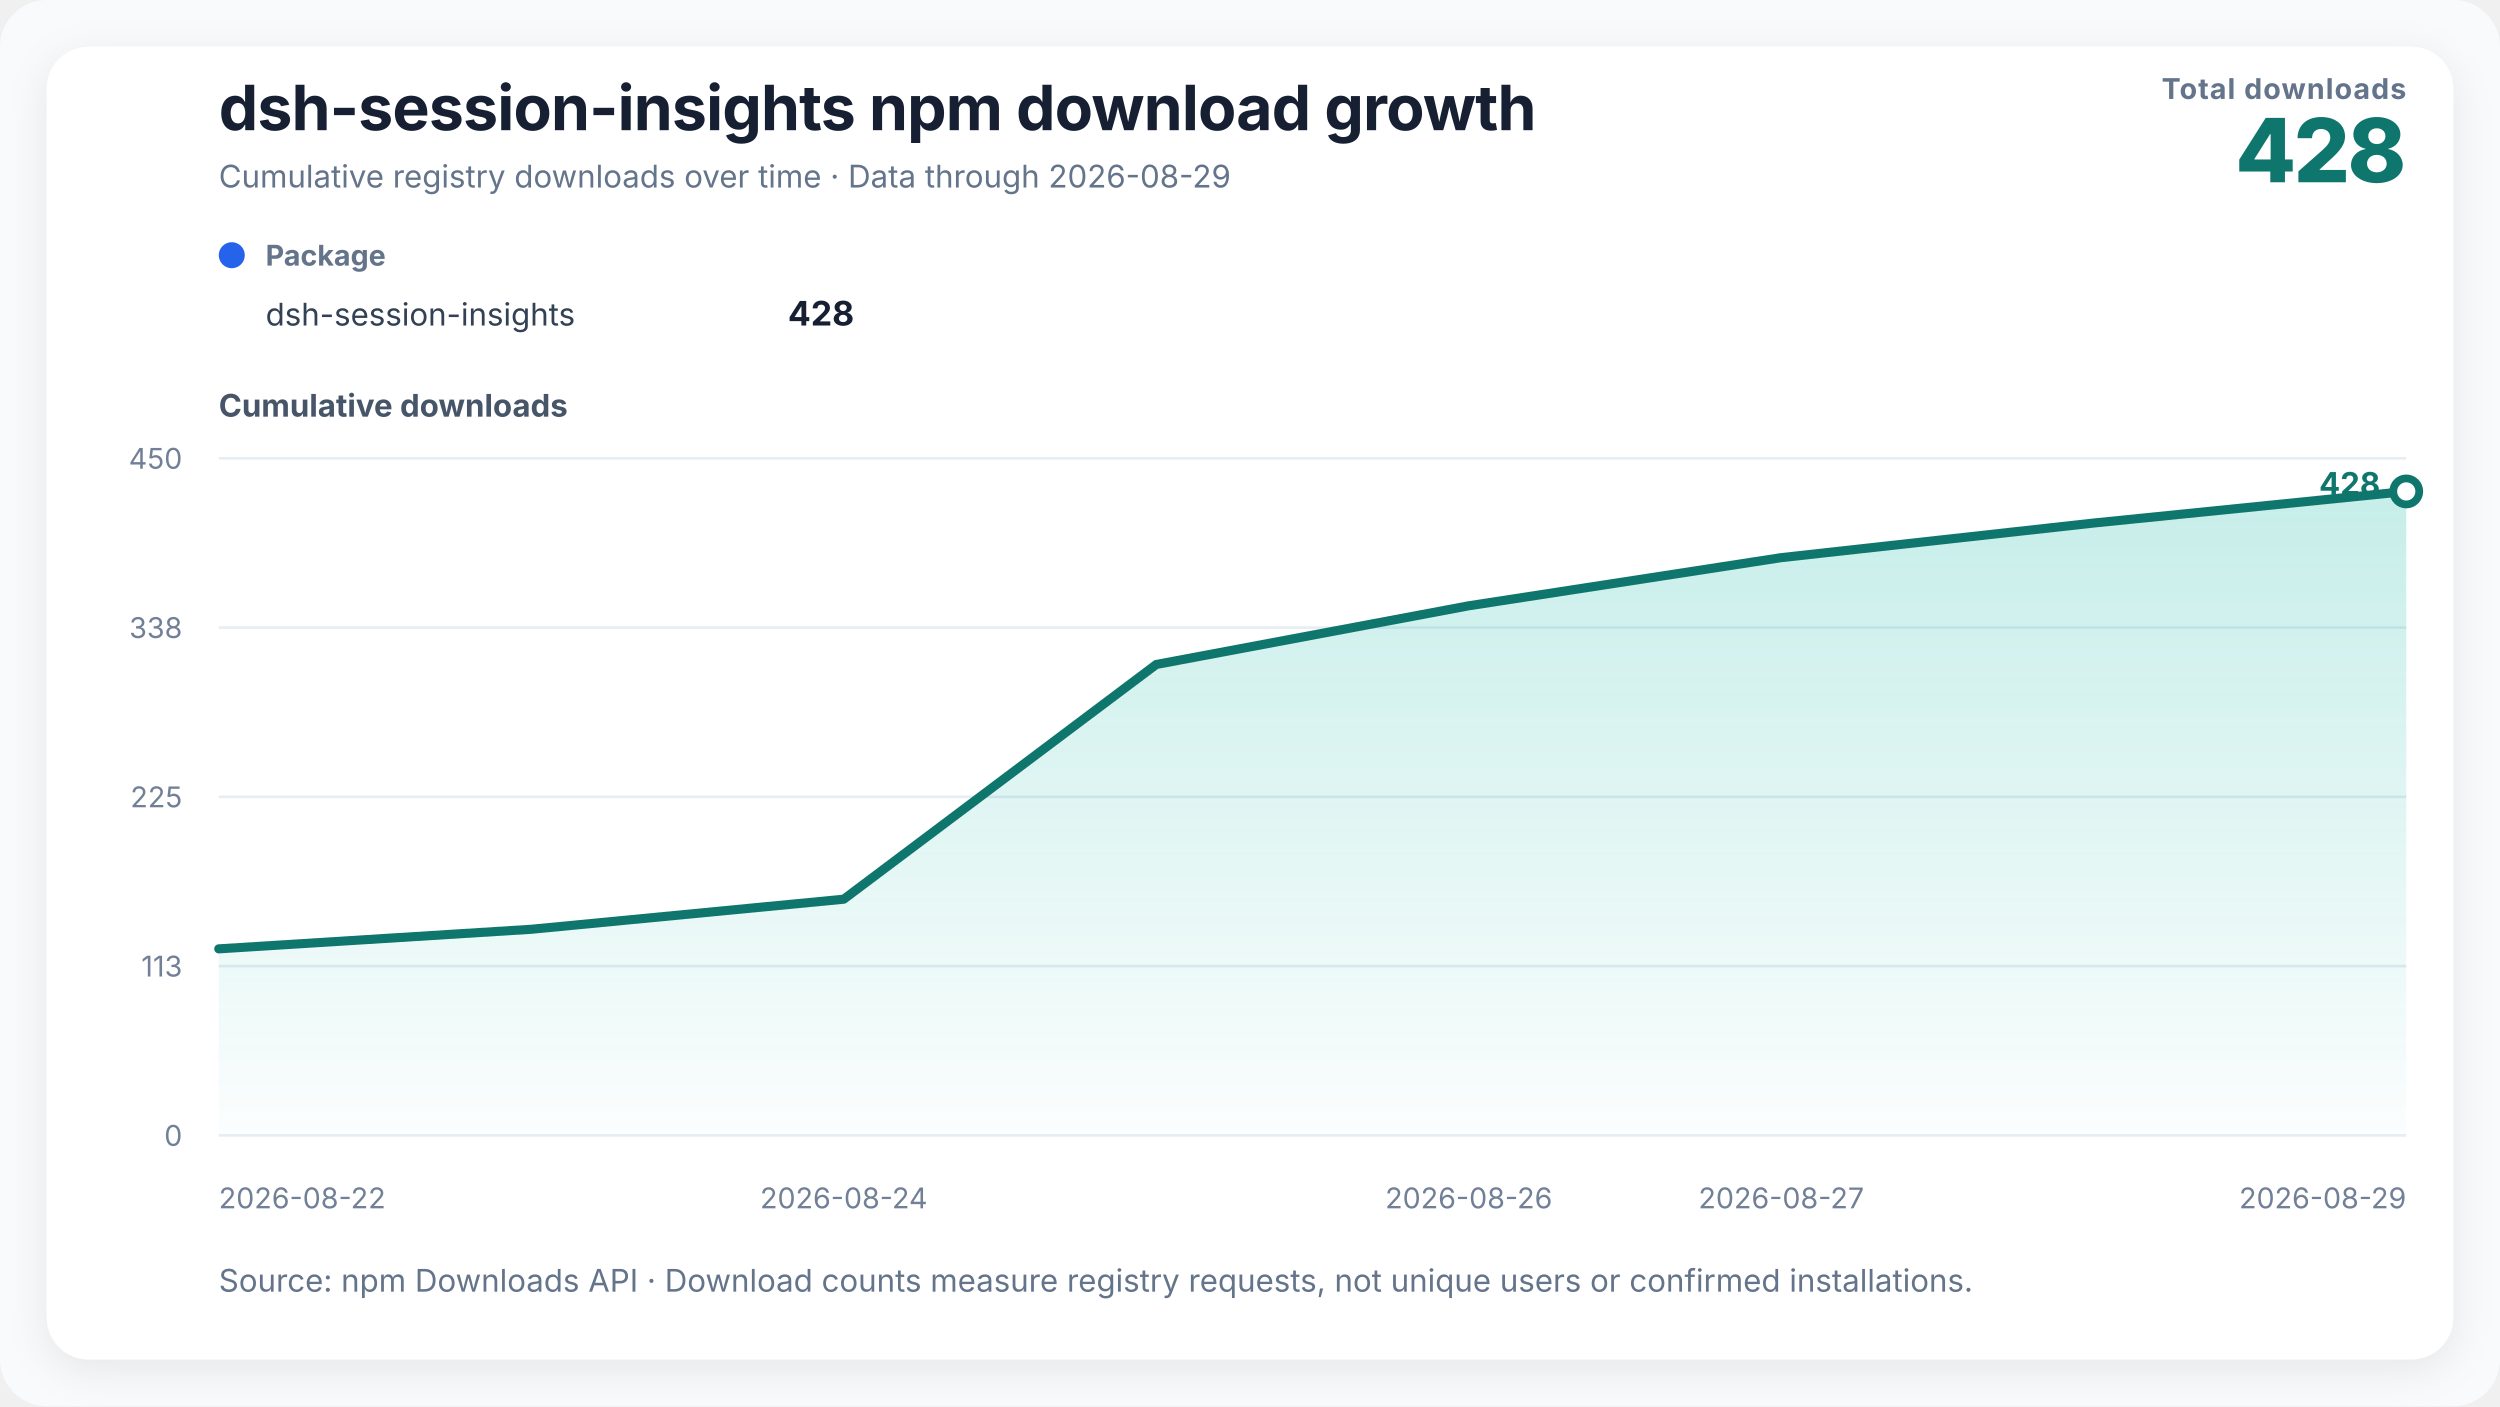
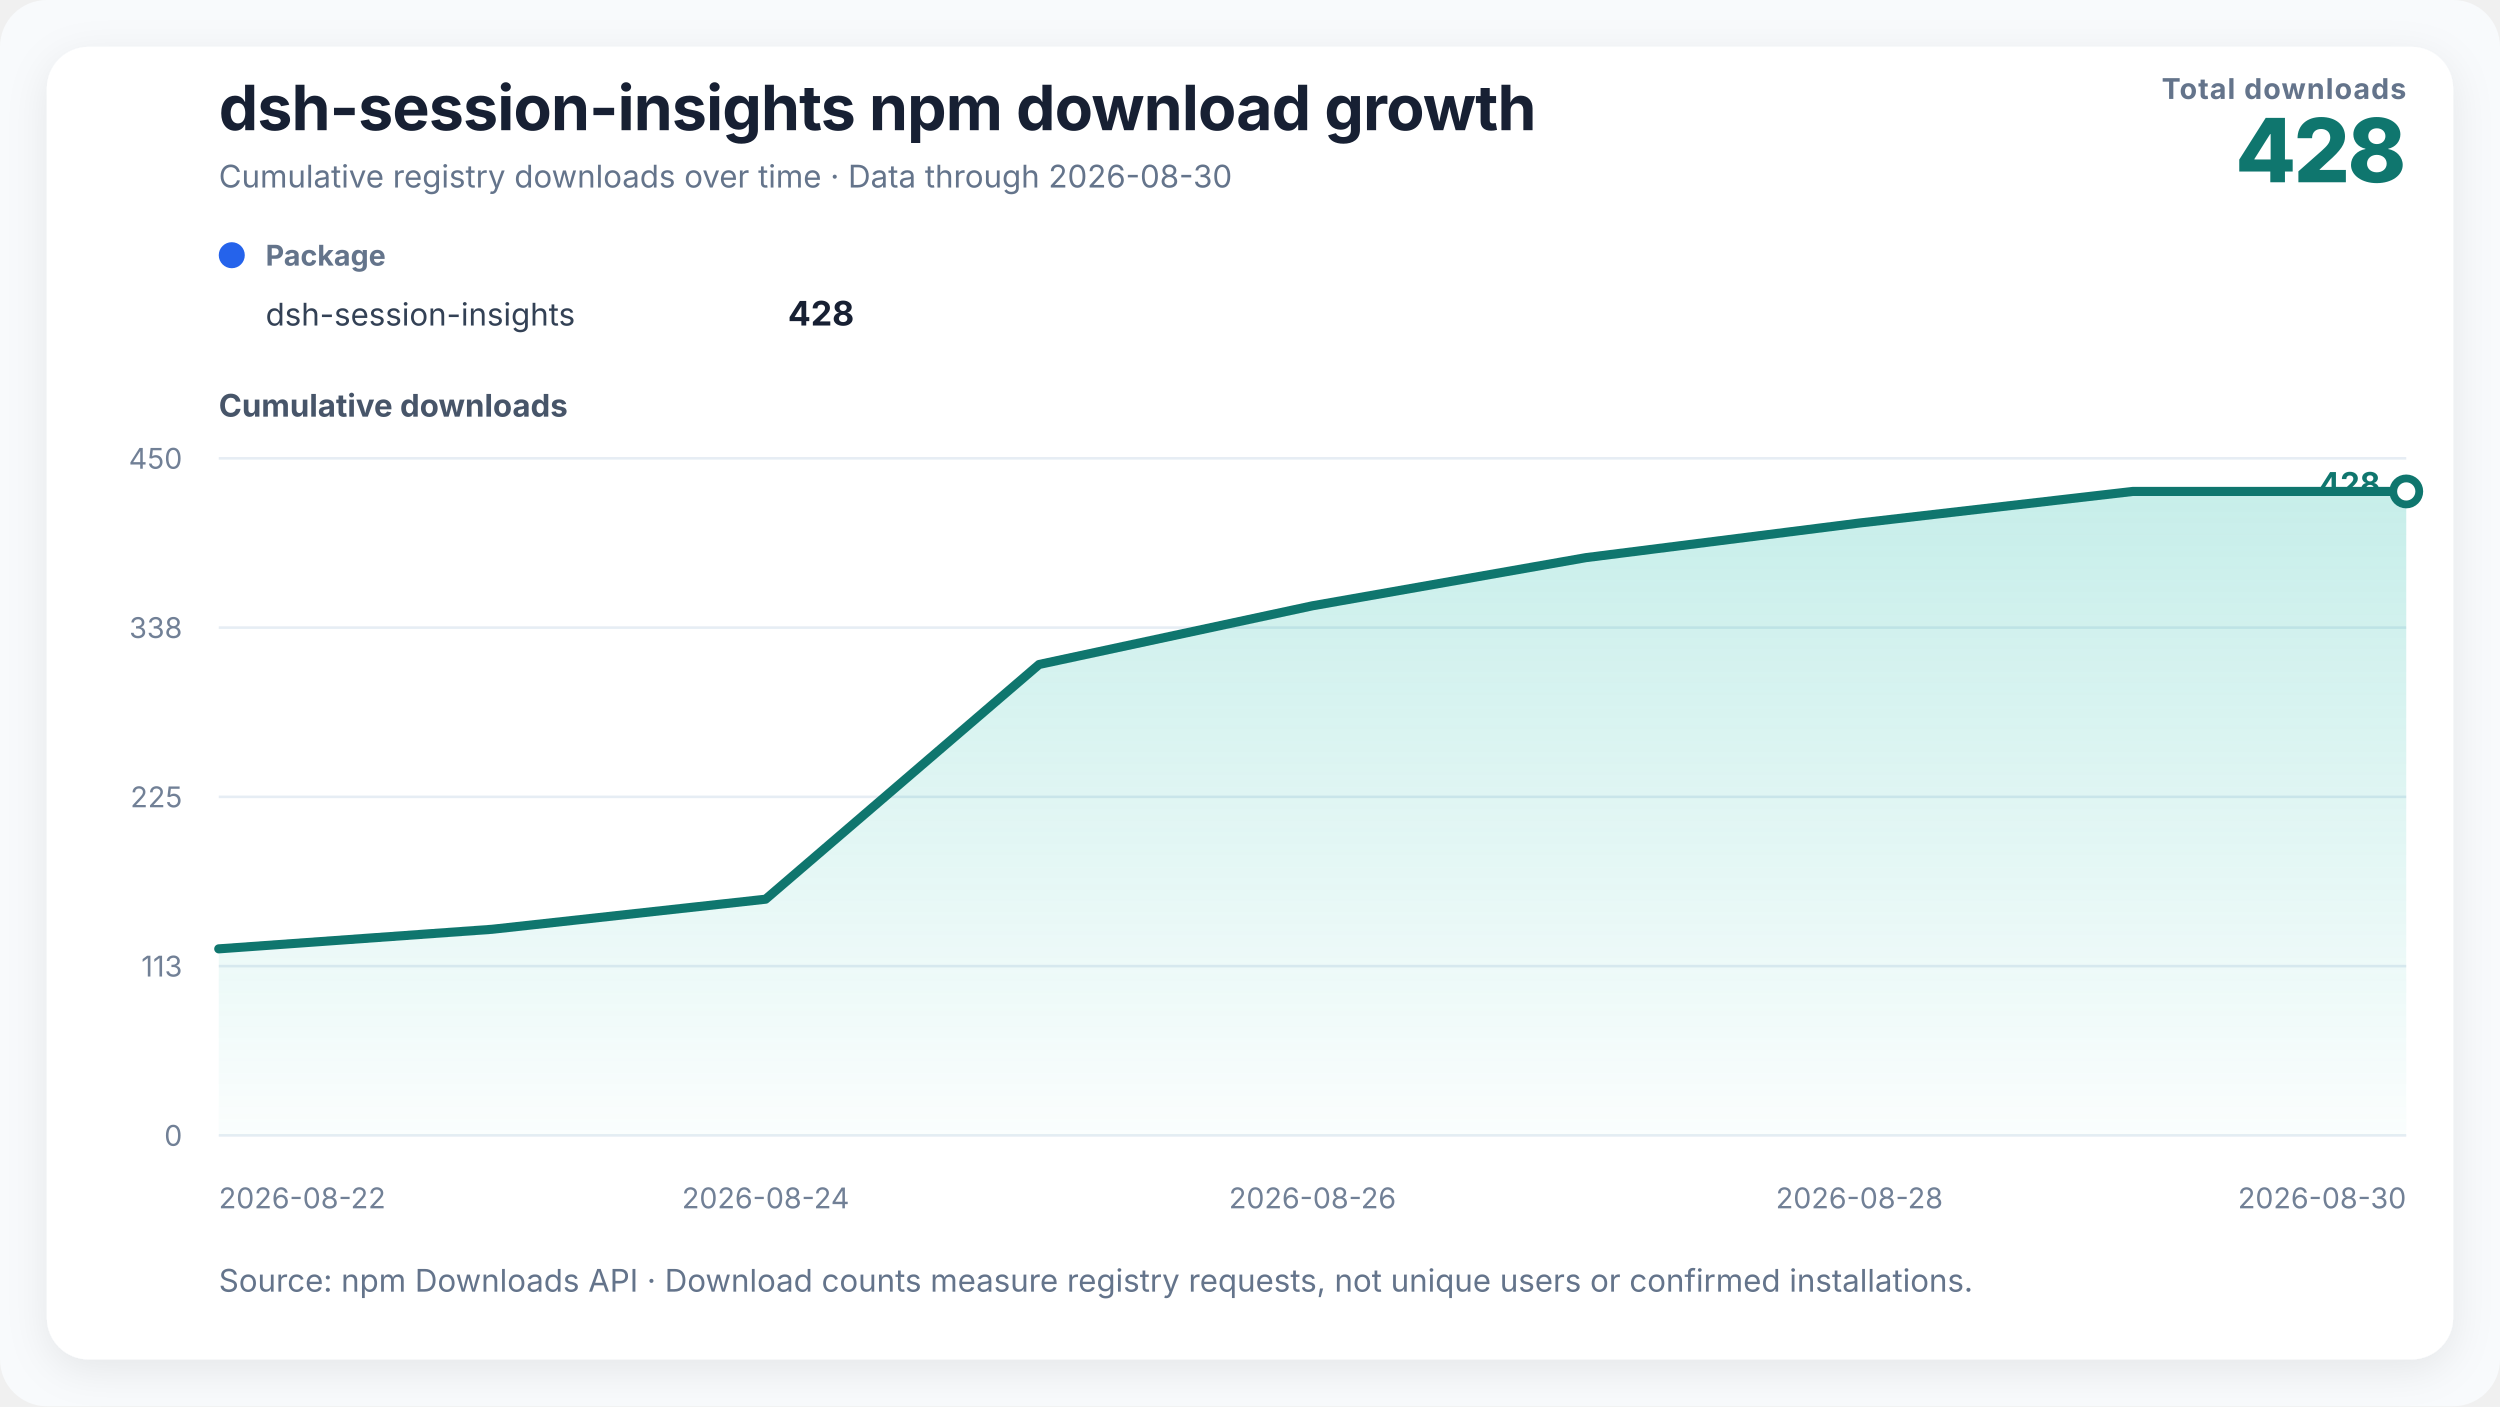
<svg xmlns="http://www.w3.org/2000/svg" width="960" height="540" viewBox="0 0 960 540" role="img" aria-labelledby="chart-title chart-desc">
  <defs>
    <linearGradient id="growth-fill" x1="0" y1="0" x2="0" y2="1">
      <stop offset="0%" stop-color="#14b8a6" stop-opacity="0.24" />
      <stop offset="100%" stop-color="#14b8a6" stop-opacity="0.02" />
    </linearGradient>
    <filter id="soft-shadow" x="-10%" y="-10%" width="120%" height="120%">
      <feDropShadow dx="0" dy="4" stdDeviation="8" flood-color="#0f172a" flood-opacity="0.08" />
    </filter>
  </defs>
  <style>
    text { font-family: Inter, ui-sans-serif, -apple-system, BlinkMacSystemFont, "Segoe UI", "PingFang SC", "Microsoft YaHei", sans-serif; fill: #172033; }
    .title { font-size: 24px; font-weight: 720; letter-spacing: -0.3px; }
    .subtitle { font-size: 12px; fill: #64748b; }
    .metric-label { font-size: 11px; fill: #64748b; font-weight: 650; letter-spacing: 0.4px; }
    .metric-value { font-size: 34px; fill: #0f766e; font-weight: 760; letter-spacing: -1px; }
    .axis-title { font-size: 12px; fill: #475569; font-weight: 650; }
    .axis { font-size: 11px; fill: #718096; }
    .grid { stroke: #e6edf4; stroke-width: 1; }
    .package-role { font-size: 11px; fill: #64748b; font-weight: 650; }
    .package-name { font-size: 12px; fill: #334155; }
    .package-total { font-size: 13px; fill: #172033; font-weight: 720; }
    .rename { stroke: #8b5cf6; stroke-width: 1.5; stroke-dasharray: 5 5; }
    .rename-label { font-size: 11px; fill: #6d28d9; font-weight: 650; }
    .endpoint { font-size: 12px; fill: #0f766e; font-weight: 740; }
  </style>
  <rect width="100%" height="100%" rx="18" fill="#f8fafc" />
  <rect x="18" y="18" width="924" height="504" rx="16" fill="#ffffff" filter="url(#soft-shadow)" />
  <text x="84" y="50" class="title">dsh-session-insights npm download growth</text>
-   <text x="84" y="72" class="subtitle">Cumulative registry downloads over time · Data through 2026-08-29</text>
+   <text x="84" y="72" class="subtitle">Cumulative registry downloads over time · Data through 2026-08-30</text>
  <text x="924" y="38" text-anchor="end" class="metric-label">Total downloads</text>
  <text x="924" y="70" text-anchor="end" class="metric-value">428</text>
  <g transform="translate(84,102)">
    <circle cx="5" cy="-4" r="5" fill="#2563eb" />
    <text x="18" y="0" class="package-role">Package</text>
    <text x="18" y="23" class="package-name">dsh-session-insights</text>
    <text x="244" y="23" text-anchor="end" class="package-total">428</text>
  </g>
  <text x="84" y="160" class="axis-title">Cumulative downloads</text>
  <line x1="84" y1="436" x2="924" y2="436" class="grid" />
  <text x="70" y="440" text-anchor="end" class="axis">0</text>
  <line x1="84" y1="371" x2="924" y2="371" class="grid" />
  <text x="70" y="375" text-anchor="end" class="axis">113</text>
  <line x1="84" y1="306" x2="924" y2="306" class="grid" />
  <text x="70" y="310" text-anchor="end" class="axis">225</text>
  <line x1="84" y1="241" x2="924" y2="241" class="grid" />
  <text x="70" y="245" text-anchor="end" class="axis">338</text>
  <line x1="84" y1="176" x2="924" y2="176" class="grid" />
  <text x="70" y="180" text-anchor="end" class="axis">450</text>
-   <polygon points="84.00,436 84.00,364.36 204.00,356.84 324.00,345.29 444.00,255.16 564.00,232.62 684.00,214.13 804.00,200.84 924.00,188.71 924.00,436" fill="url(#growth-fill)" />
-   <polyline points="84.00,364.36 204.00,356.84 324.00,345.29 444.00,255.16 564.00,232.62 684.00,214.13 804.00,200.84 924.00,188.71" fill="none" stroke="#0f766e" stroke-width="3.5" stroke-linejoin="round" stroke-linecap="round" />
+   <polygon points="84.00,436 84.00,364.36 189.00,356.84 294.00,345.29 399.00,255.16 504.00,232.62 609.00,214.13 714.00,200.84 819.00,188.71 924.00,188.71 924.00,436" fill="url(#growth-fill)" />
+   <polyline points="84.00,364.36 189.00,356.84 294.00,345.29 399.00,255.16 504.00,232.62 609.00,214.13 714.00,200.84 819.00,188.71 924.00,188.71" fill="none" stroke="#0f766e" stroke-width="3.5" stroke-linejoin="round" stroke-linecap="round" />
  <circle cx="924" cy="188.711" r="5" fill="#ffffff" stroke="#0f766e" stroke-width="3" />
  <text x="914" y="190" text-anchor="end" class="endpoint">428</text>
  <text x="84" y="464" text-anchor="start" class="axis">2026-08-22</text>
-   <text x="324" y="464" text-anchor="middle" class="axis">2026-08-24</text>
-   <text x="564" y="464" text-anchor="middle" class="axis">2026-08-26</text>
-   <text x="684" y="464" text-anchor="middle" class="axis">2026-08-27</text>
-   <text x="924" y="464" text-anchor="end" class="axis">2026-08-29</text>
+   <text x="294" y="464" text-anchor="middle" class="axis">2026-08-24</text>
+   <text x="504" y="464" text-anchor="middle" class="axis">2026-08-26</text>
+   <text x="714" y="464" text-anchor="middle" class="axis">2026-08-28</text>
+   <text x="924" y="464" text-anchor="end" class="axis">2026-08-30</text>
  <text x="84" y="496" class="subtitle">Source: npm Downloads API · Download counts measure registry requests, not unique users or confirmed installations.</text>
</svg>
